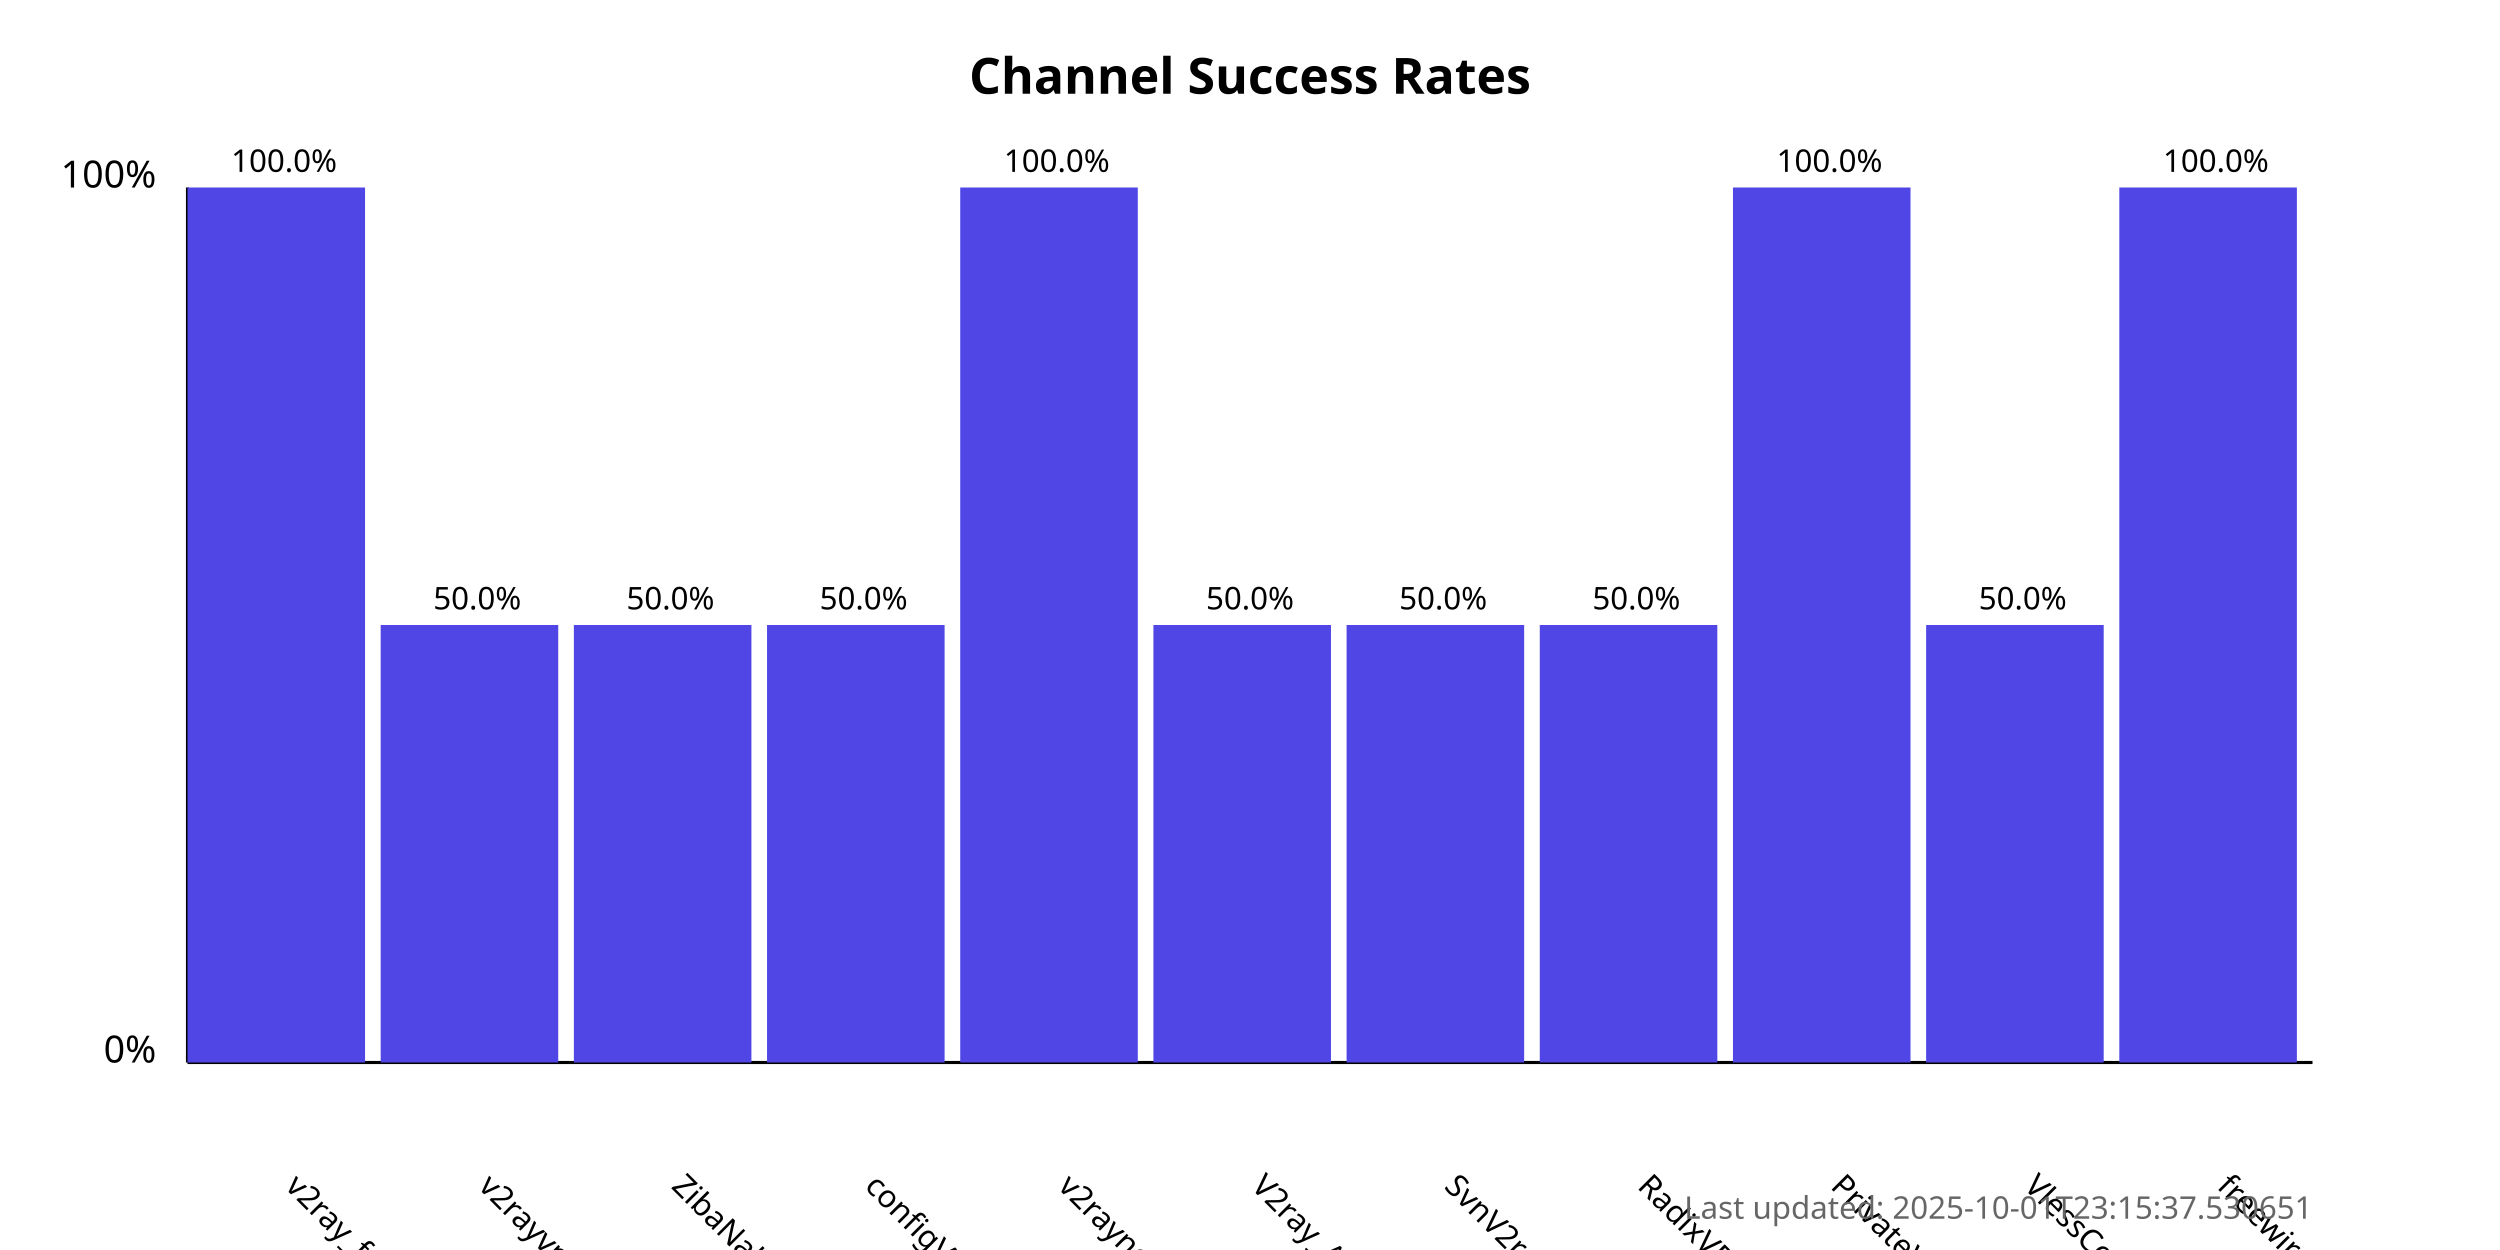
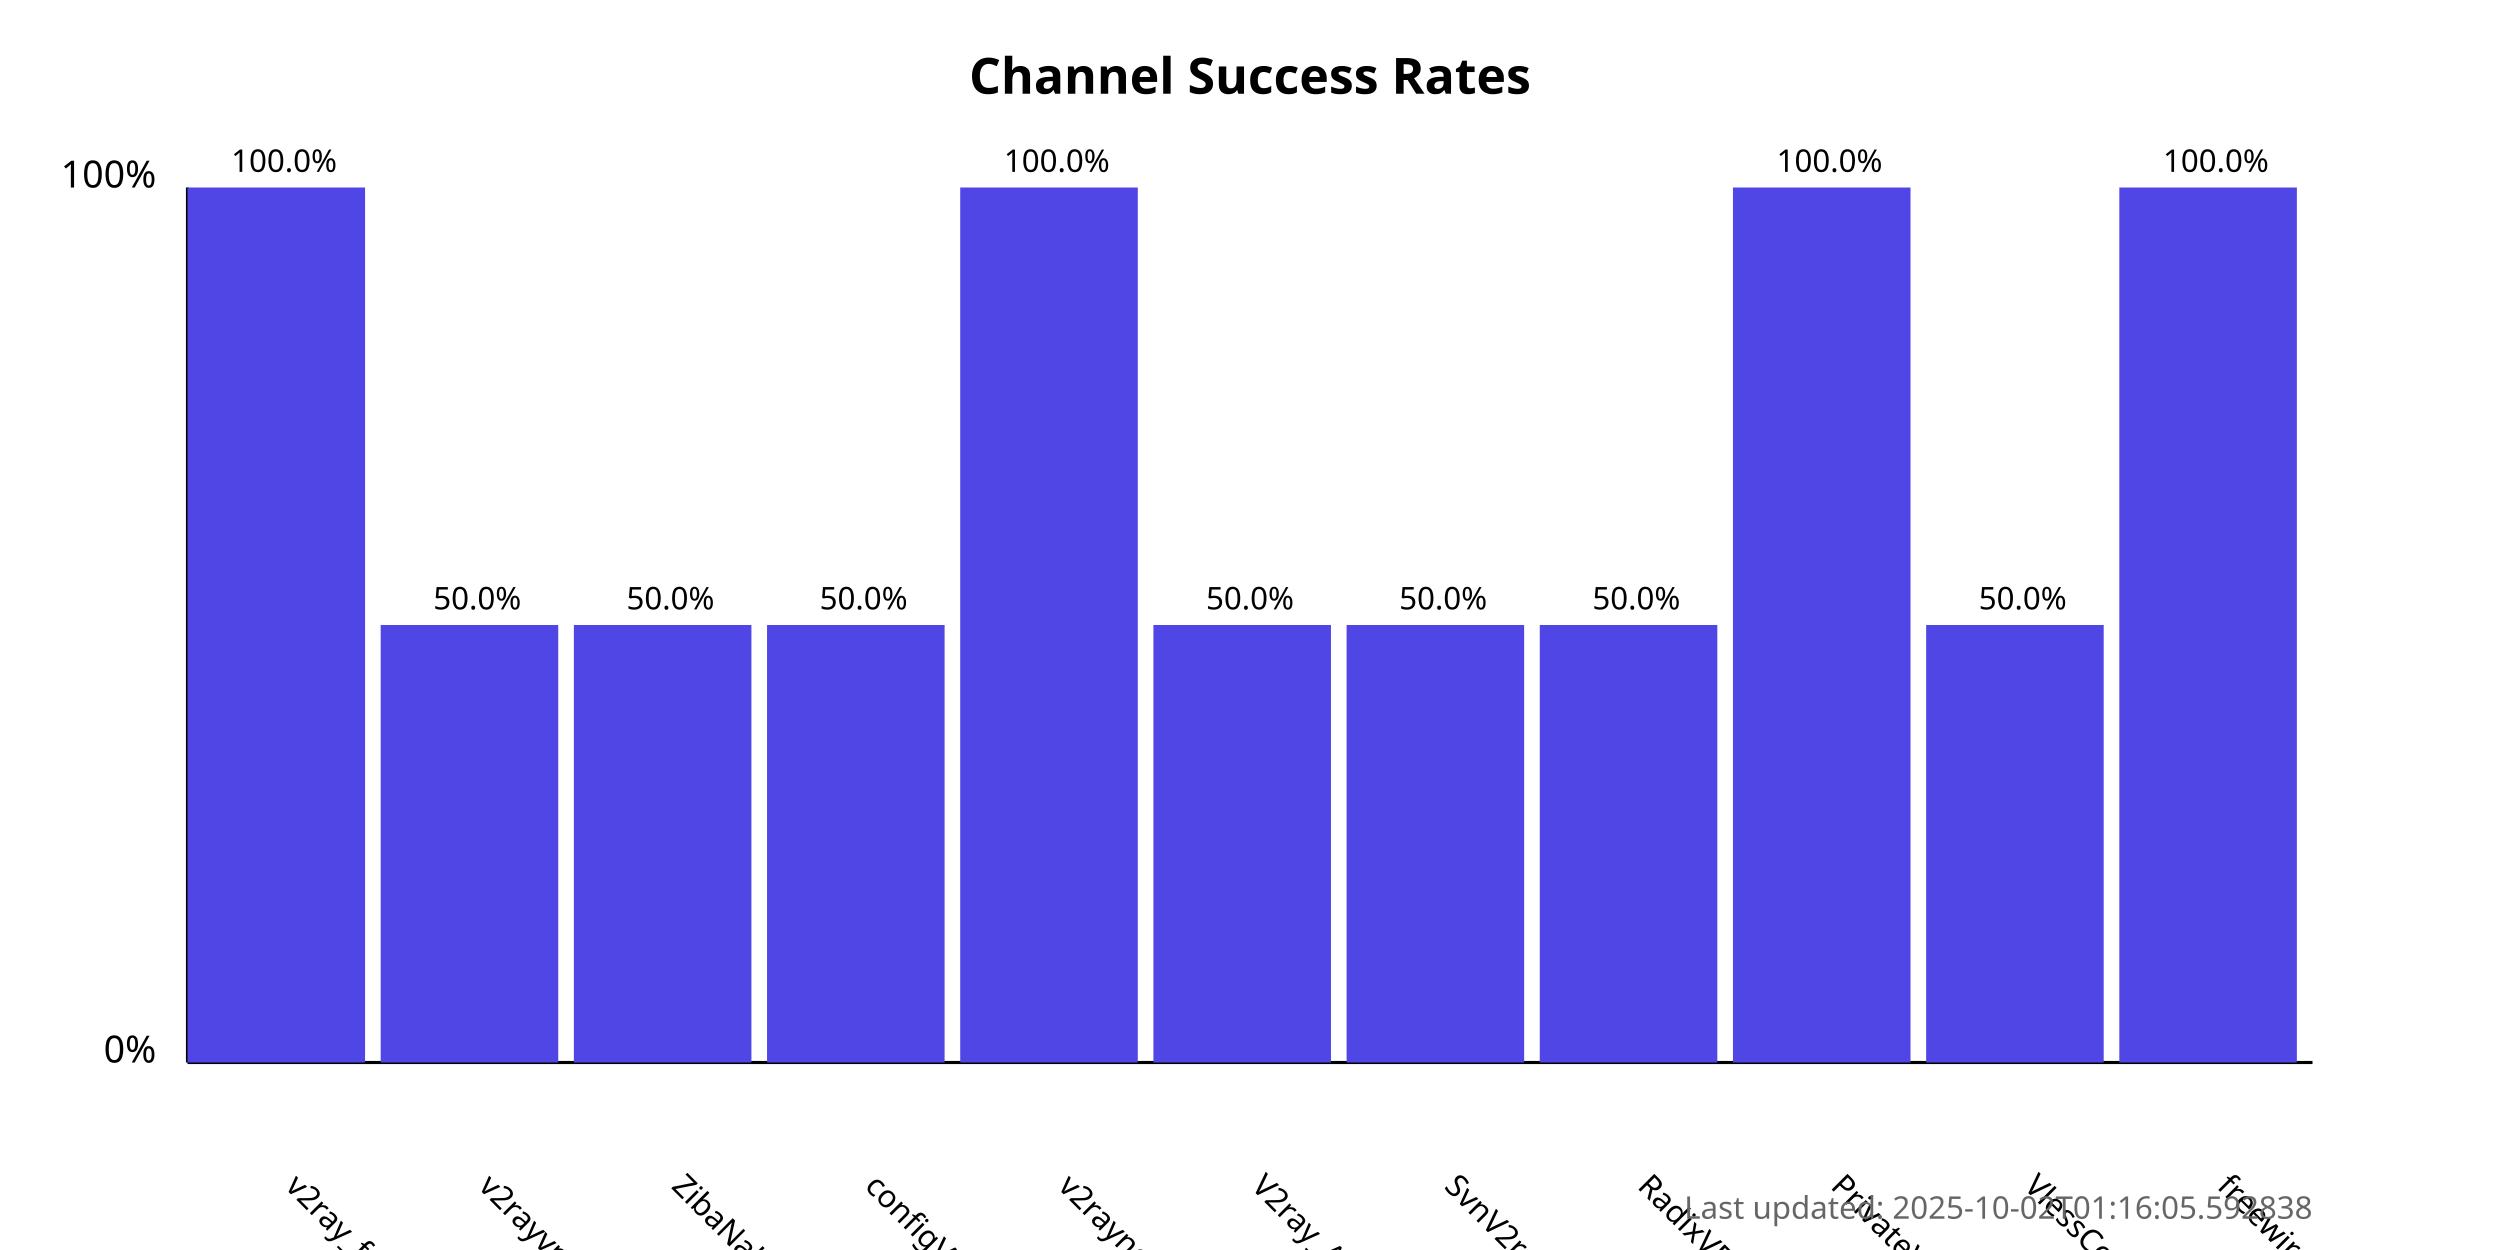
<svg xmlns="http://www.w3.org/2000/svg" width="800" height="400">
  <style>
            .chart-title { font: bold 16px sans-serif; }
            .axis-label { font: 12px sans-serif; }
            .tick-label { font: 10px sans-serif; }
            .bar { fill: #4f46e5; }
            .bar:hover { fill: #6366f1; }
            .timestamp { font: 10px sans-serif; fill: #666; }
        </style>
  <text x="400.0" y="30" text-anchor="middle" class="chart-title">
            Channel Success Rates
        </text>
  <line x1="60" y1="340" x2="60" y2="60" stroke="black" stroke-width="1" />
  <line x1="60" y1="340" x2="740" y2="340" stroke="black" stroke-width="1" />
  <text x="50" y="340" text-anchor="end" class="axis-label">0%</text>
  <text x="50" y="60" text-anchor="end" class="axis-label">100%</text>
  <g>
    <rect x="60" y="60.0" width="56.818" height="280.0" class="bar" />
    <text x="90.909" y="380" transform="rotate(45, 90.90909, 380)" text-anchor="start" class="tick-label">
                v2ray_free_conf
            </text>
    <text x="90.909" y="55.0" text-anchor="middle" class="tick-label">
                100.0%
            </text>
  </g>
  <g>
    <rect x="121.818" y="200.0" width="56.818" height="140.0" class="bar" />
    <text x="152.727" y="380" transform="rotate(45, 152.7273, 380)" text-anchor="start" class="tick-label">
                v2rayvpno
            </text>
    <text x="152.727" y="195.0" text-anchor="middle" class="tick-label">
                50.0%
            </text>
  </g>
  <g>
    <rect x="183.636" y="200.0" width="56.818" height="140.0" class="bar" />
    <text x="214.545" y="380" transform="rotate(45, 214.5455, 380)" text-anchor="start" class="tick-label">
                ZibaNabz
            </text>
    <text x="214.545" y="195.0" text-anchor="middle" class="tick-label">
                50.0%
            </text>
  </g>
  <g>
    <rect x="245.455" y="200.0" width="56.818" height="140.0" class="bar" />
    <text x="276.364" y="380" transform="rotate(45, 276.3636, 380)" text-anchor="start" class="tick-label">
                configV2rayForFree
            </text>
    <text x="276.364" y="195.0" text-anchor="middle" class="tick-label">
                50.0%
            </text>
  </g>
  <g>
    <rect x="307.273" y="60.0" width="56.818" height="280.0" class="bar" />
    <text x="338.182" y="380" transform="rotate(45, 338.1818, 380)" text-anchor="start" class="tick-label">
                v2rayngvpn
            </text>
    <text x="338.182" y="55.0" text-anchor="middle" class="tick-label">
                100.0%
            </text>
  </g>
  <g>
    <rect x="369.091" y="200.0" width="56.818" height="140.0" class="bar" />
    <text x="400.0" y="380" transform="rotate(45, 400.0, 380)" text-anchor="start" class="tick-label">
                V2ray_Alpha
            </text>
    <text x="400.0" y="195.0" text-anchor="middle" class="tick-label">
                50.0%
            </text>
  </g>
  <g>
    <rect x="430.909" y="200.0" width="56.818" height="140.0" class="bar" />
    <text x="461.818" y="380" transform="rotate(45, 461.8182, 380)" text-anchor="start" class="tick-label">
                SvnV2ray
            </text>
    <text x="461.818" y="195.0" text-anchor="middle" class="tick-label">
                50.0%
            </text>
  </g>
  <g>
    <rect x="492.727" y="200.0" width="56.818" height="140.0" class="bar" />
    <text x="523.636" y="380" transform="rotate(45, 523.6364, 380)" text-anchor="start" class="tick-label">
                RadixVPN
            </text>
    <text x="523.636" y="195.0" text-anchor="middle" class="tick-label">
                50.0%
            </text>
  </g>
  <g>
    <rect x="554.545" y="60.0" width="56.818" height="280.0" class="bar" />
    <text x="585.455" y="380" transform="rotate(45, 585.4545, 380)" text-anchor="start" class="tick-label">
                PrivateVPNs
            </text>
    <text x="585.455" y="55.0" text-anchor="middle" class="tick-label">
                100.0%
            </text>
  </g>
  <g>
    <rect x="616.364" y="200.0" width="56.818" height="140.0" class="bar" />
    <text x="647.273" y="380" transform="rotate(45, 647.2727, 380)" text-anchor="start" class="tick-label">
                VlessConfig
            </text>
    <text x="647.273" y="195.0" text-anchor="middle" class="tick-label">
                50.0%
            </text>
  </g>
  <g>
    <rect x="678.182" y="60.0" width="56.818" height="280.0" class="bar" />
    <text x="709.091" y="380" transform="rotate(45, 709.0909, 380)" text-anchor="start" class="tick-label">
                freewireguard
            </text>
    <text x="709.091" y="55.0" text-anchor="middle" class="tick-label">
                100.0%
            </text>
  </g>
  <text x="740" y="390" text-anchor="end" class="timestamp">
-             Last updated: 2025-10-01T23:15:37.530651
+             Last updated: 2025-10-02T01:16:05.592838
        </text>
</svg>
